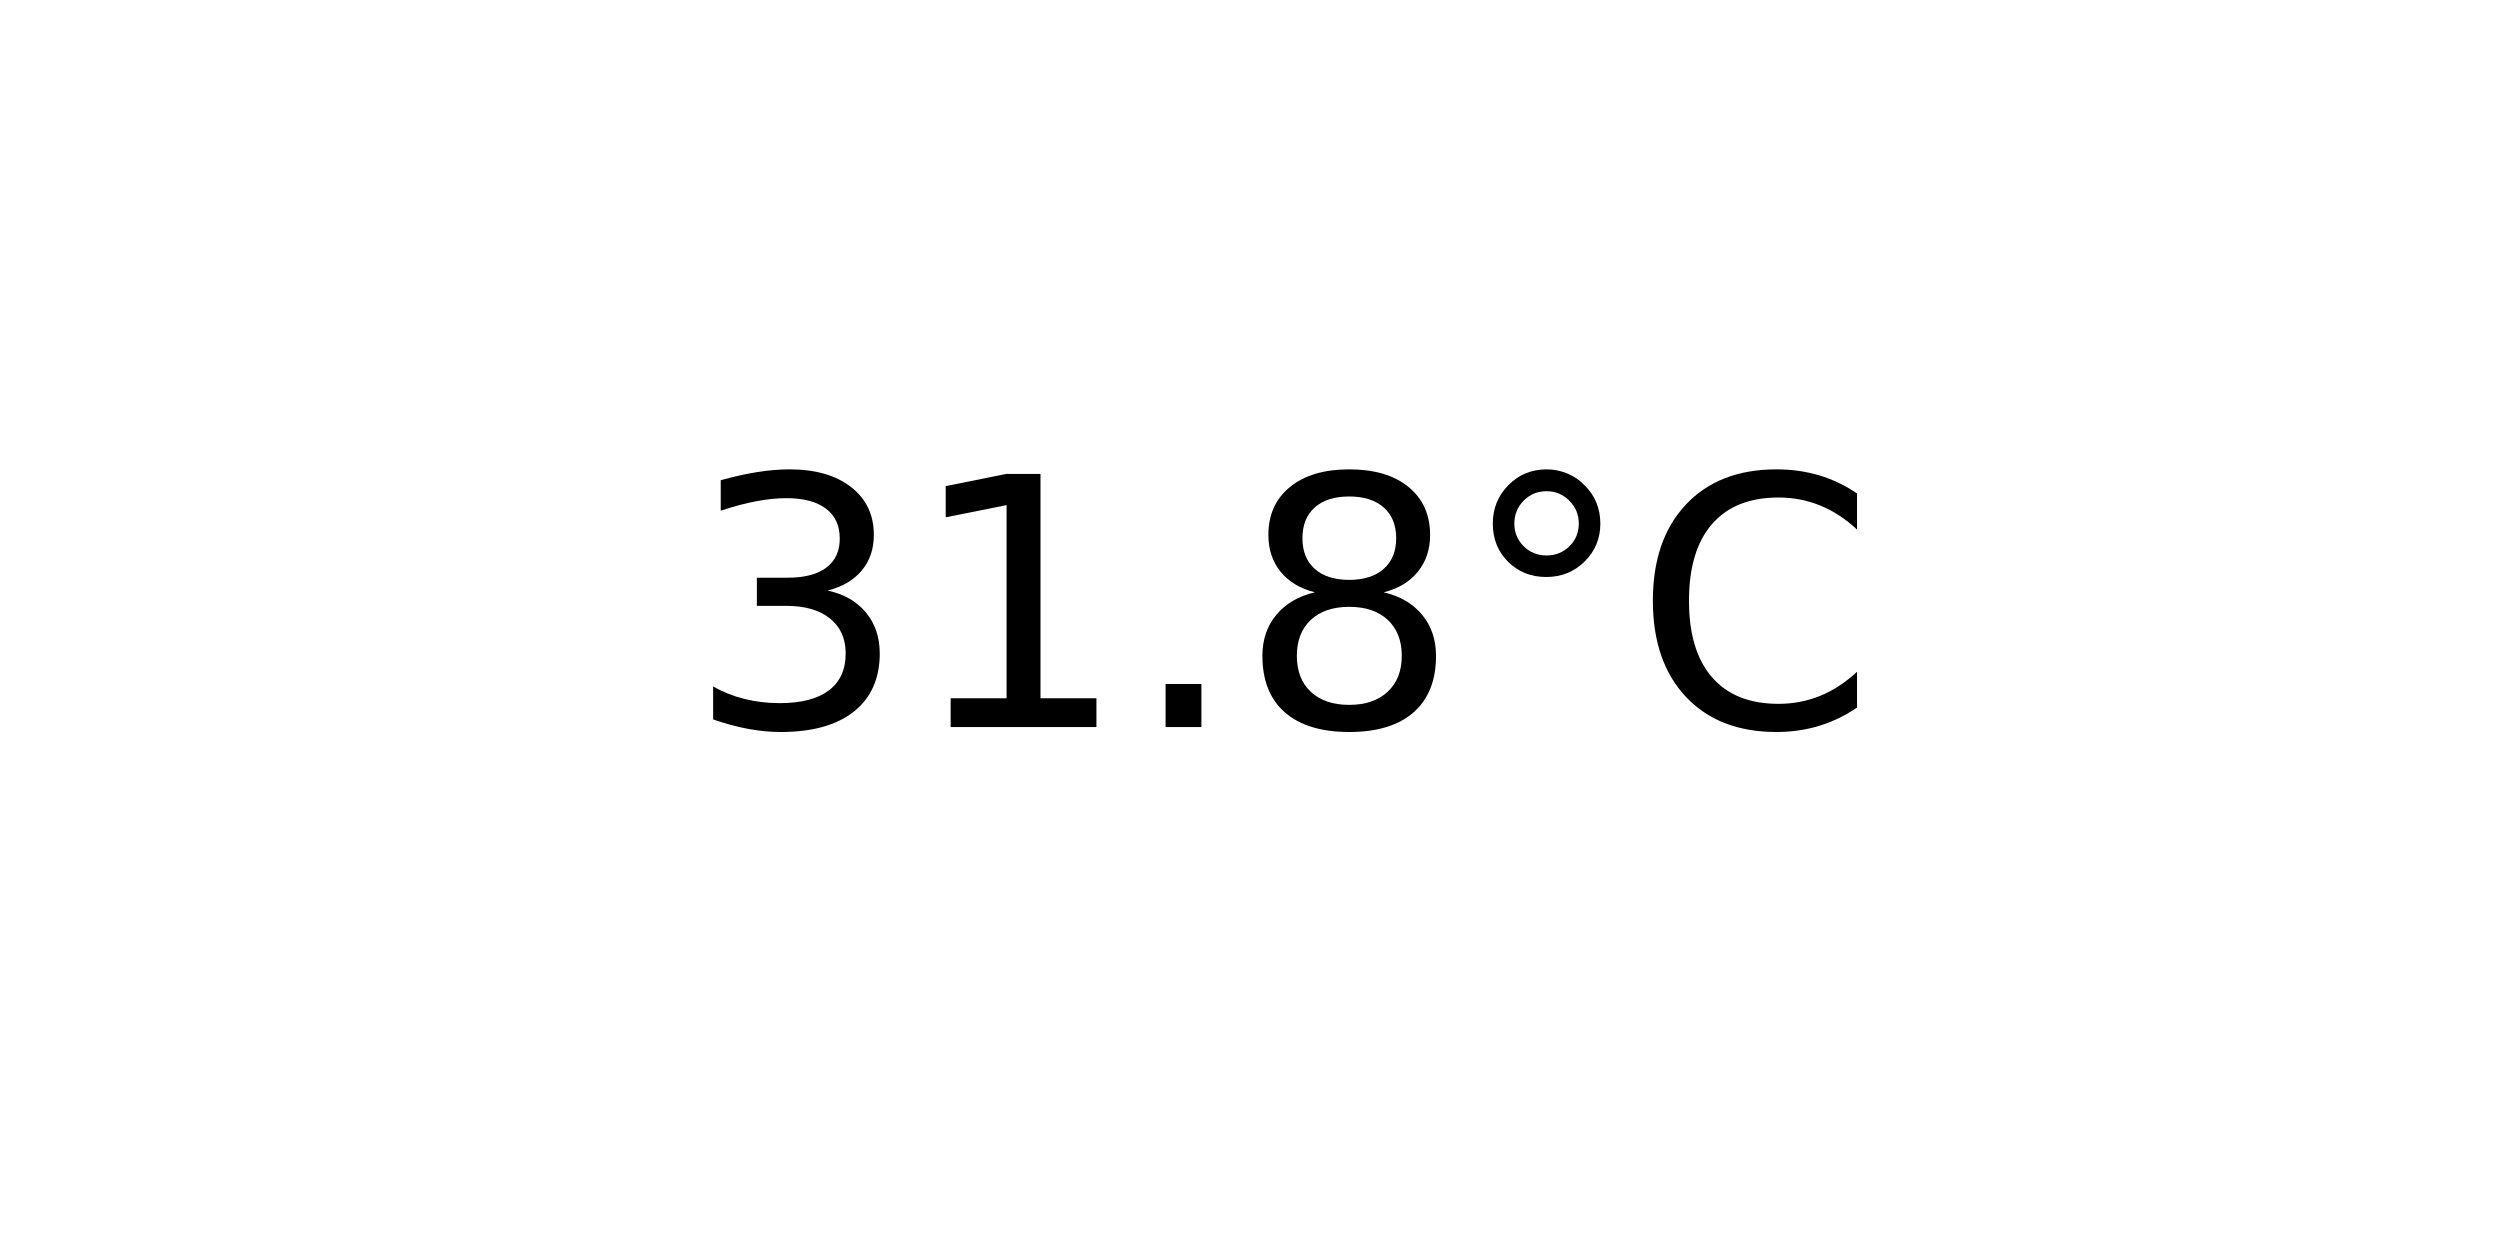
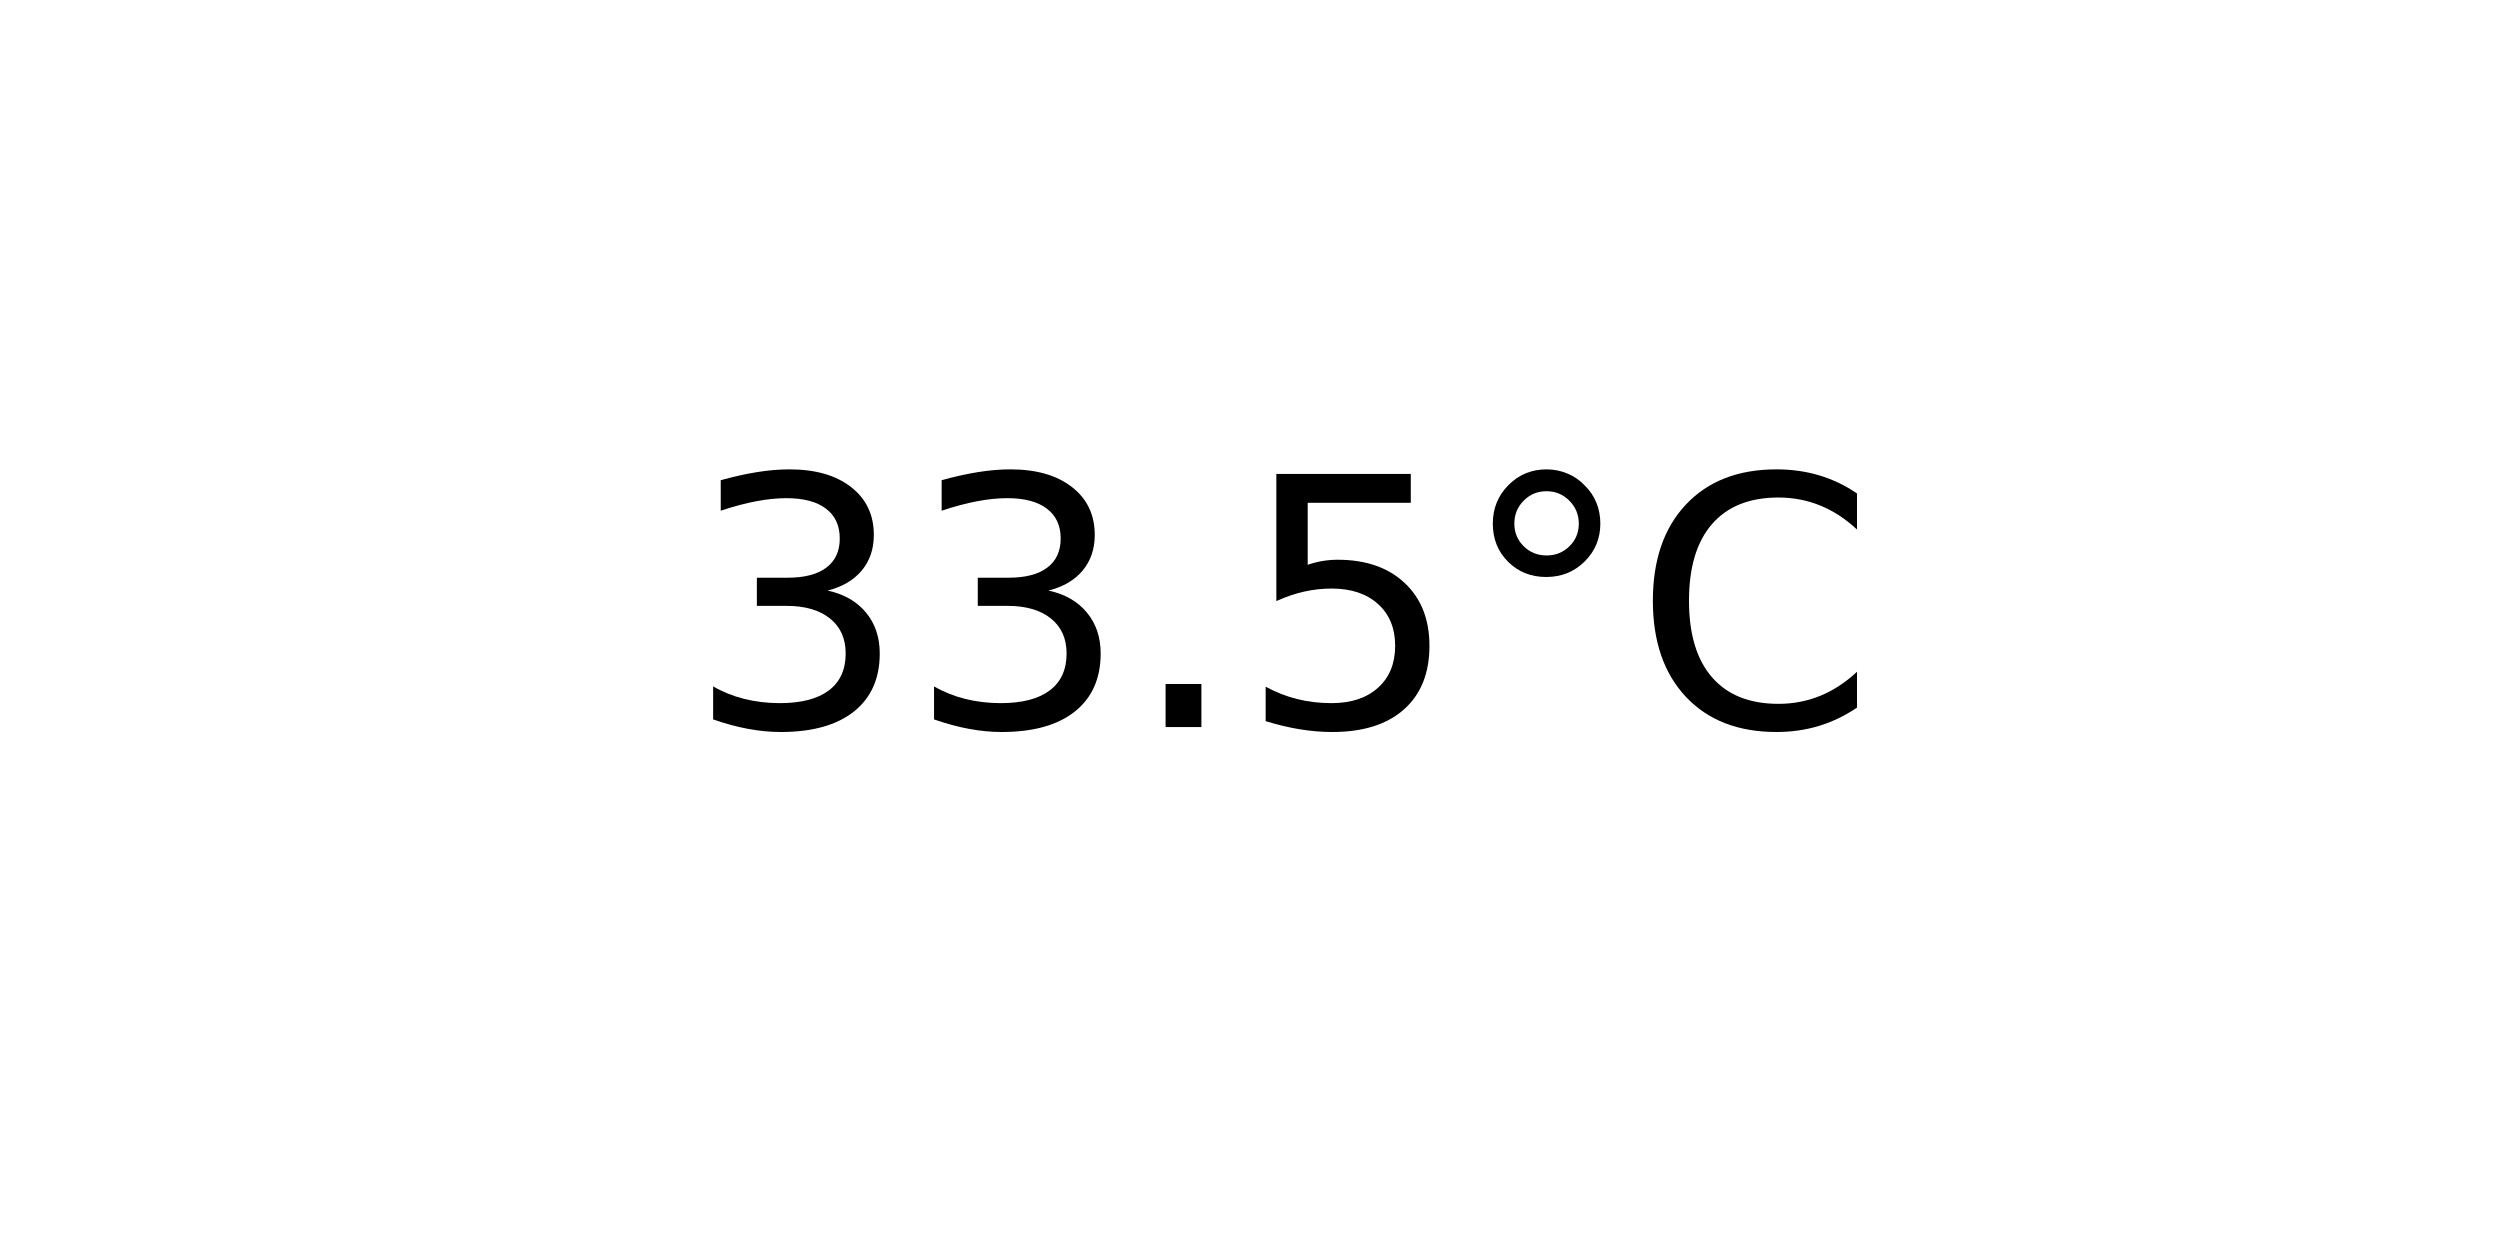
<svg xmlns="http://www.w3.org/2000/svg" xmlns:xlink="http://www.w3.org/1999/xlink" width="72pt" height="36pt" viewBox="0 0 72 36" version="1.1">
  <defs>
    <style type="text/css">*{stroke-linejoin: round; stroke-linecap: butt}</style>
  </defs>
  <g id="figure_1">
    <g id="axes_1">
      <g id="text_1">
        <g transform="translate(19.77578 20.93937) scale(0.1 -0.1)">
          <defs>
            <path id="DejaVuSans-33" d="M 2597 2516  Q 3050 2419 3304 2112  Q 3559 1806 3559 1356  Q 3559 666 3084 287  Q 2609 -91 1734 -91  Q 1441 -91 1130 -33  Q 819 25 488 141  L 488 750  Q 750 597 1062 519  Q 1375 441 1716 441  Q 2309 441 2620 675  Q 2931 909 2931 1356  Q 2931 1769 2642 2001  Q 2353 2234 1838 2234  L 1294 2234  L 1294 2753  L 1863 2753  Q 2328 2753 2575 2939  Q 2822 3125 2822 3475  Q 2822 3834 2567 4026  Q 2313 4219 1838 4219  Q 1578 4219 1281 4162  Q 984 4106 628 3988  L 628 4550  Q 988 4650 1302 4700  Q 1616 4750 1894 4750  Q 2613 4750 3031 4423  Q 3450 4097 3450 3541  Q 3450 3153 3228 2886  Q 3006 2619 2597 2516  z " transform="scale(0.015625)" />
-             <path id="DejaVuSans-31" d="M 794 531  L 1825 531  L 1825 4091  L 703 3866  L 703 4441  L 1819 4666  L 2450 4666  L 2450 531  L 3481 531  L 3481 0  L 794 0  L 794 531  z " transform="scale(0.015625)" />
            <path id="DejaVuSans-2e" d="M 684 794  L 1344 794  L 1344 0  L 684 0  L 684 794  z " transform="scale(0.015625)" />
-             <path id="DejaVuSans-38" d="M 2034 2216  Q 1584 2216 1326 1975  Q 1069 1734 1069 1313  Q 1069 891 1326 650  Q 1584 409 2034 409  Q 2484 409 2743 651  Q 3003 894 3003 1313  Q 3003 1734 2745 1975  Q 2488 2216 2034 2216  z M 1403 2484  Q 997 2584 770 2862  Q 544 3141 544 3541  Q 544 4100 942 4425  Q 1341 4750 2034 4750  Q 2731 4750 3128 4425  Q 3525 4100 3525 3541  Q 3525 3141 3298 2862  Q 3072 2584 2669 2484  Q 3125 2378 3379 2068  Q 3634 1759 3634 1313  Q 3634 634 3220 271  Q 2806 -91 2034 -91  Q 1263 -91 848 271  Q 434 634 434 1313  Q 434 1759 690 2068  Q 947 2378 1403 2484  z M 1172 3481  Q 1172 3119 1398 2916  Q 1625 2713 2034 2713  Q 2441 2713 2670 2916  Q 2900 3119 2900 3481  Q 2900 3844 2670 4047  Q 2441 4250 2034 4250  Q 1625 4250 1398 4047  Q 1172 3844 1172 3481  z " transform="scale(0.015625)" />
+             <path id="DejaVuSans-35" d="M 691 4666  L 3169 4666  L 3169 4134  L 1269 4134  L 1269 2991  Q 1406 3038 1543 3061  Q 1681 3084 1819 3084  Q 2600 3084 3056 2656  Q 3513 2228 3513 1497  Q 3513 744 3044 326  Q 2575 -91 1722 -91  Q 1428 -91 1123 -41  Q 819 9 494 109  L 494 744  Q 775 591 1075 516  Q 1375 441 1709 441  Q 2250 441 2565 725  Q 2881 1009 2881 1497  Q 2881 1984 2565 2268  Q 2250 2553 1709 2553  Q 1456 2553 1204 2497  Q 953 2441 691 2322  L 691 4666  z " transform="scale(0.015625)" />
            <path id="DejaVuSans-b0" d="M 1600 4347  Q 1350 4347 1178 4173  Q 1006 4000 1006 3750  Q 1006 3503 1178 3333  Q 1350 3163 1600 3163  Q 1850 3163 2022 3333  Q 2194 3503 2194 3750  Q 2194 3997 2020 4172  Q 1847 4347 1600 4347  z M 1600 4750  Q 1800 4750 1984 4673  Q 2169 4597 2303 4453  Q 2447 4313 2519 4134  Q 2591 3956 2591 3750  Q 2591 3338 2302 3052  Q 2013 2766 1594 2766  Q 1172 2766 890 3047  Q 609 3328 609 3750  Q 609 4169 896 4459  Q 1184 4750 1600 4750  z " transform="scale(0.015625)" />
            <path id="DejaVuSans-43" d="M 4122 4306  L 4122 3641  Q 3803 3938 3442 4084  Q 3081 4231 2675 4231  Q 1875 4231 1450 3742  Q 1025 3253 1025 2328  Q 1025 1406 1450 917  Q 1875 428 2675 428  Q 3081 428 3442 575  Q 3803 722 4122 1019  L 4122 359  Q 3791 134 3420 21  Q 3050 -91 2638 -91  Q 1578 -91 968 557  Q 359 1206 359 2328  Q 359 3453 968 4101  Q 1578 4750 2638 4750  Q 3056 4750 3426 4639  Q 3797 4528 4122 4306  z " transform="scale(0.015625)" />
          </defs>
          <use xlink:href="#DejaVuSans-33" />
-           <use xlink:href="#DejaVuSans-31" x="63.623" />
+           <use xlink:href="#DejaVuSans-33" x="63.623" />
          <use xlink:href="#DejaVuSans-2e" x="127.246" />
-           <use xlink:href="#DejaVuSans-38" x="159.033" />
+           <use xlink:href="#DejaVuSans-35" x="159.033" />
          <use xlink:href="#DejaVuSans-b0" x="222.656" />
          <use xlink:href="#DejaVuSans-43" x="272.656" />
        </g>
      </g>
    </g>
  </g>
</svg>
